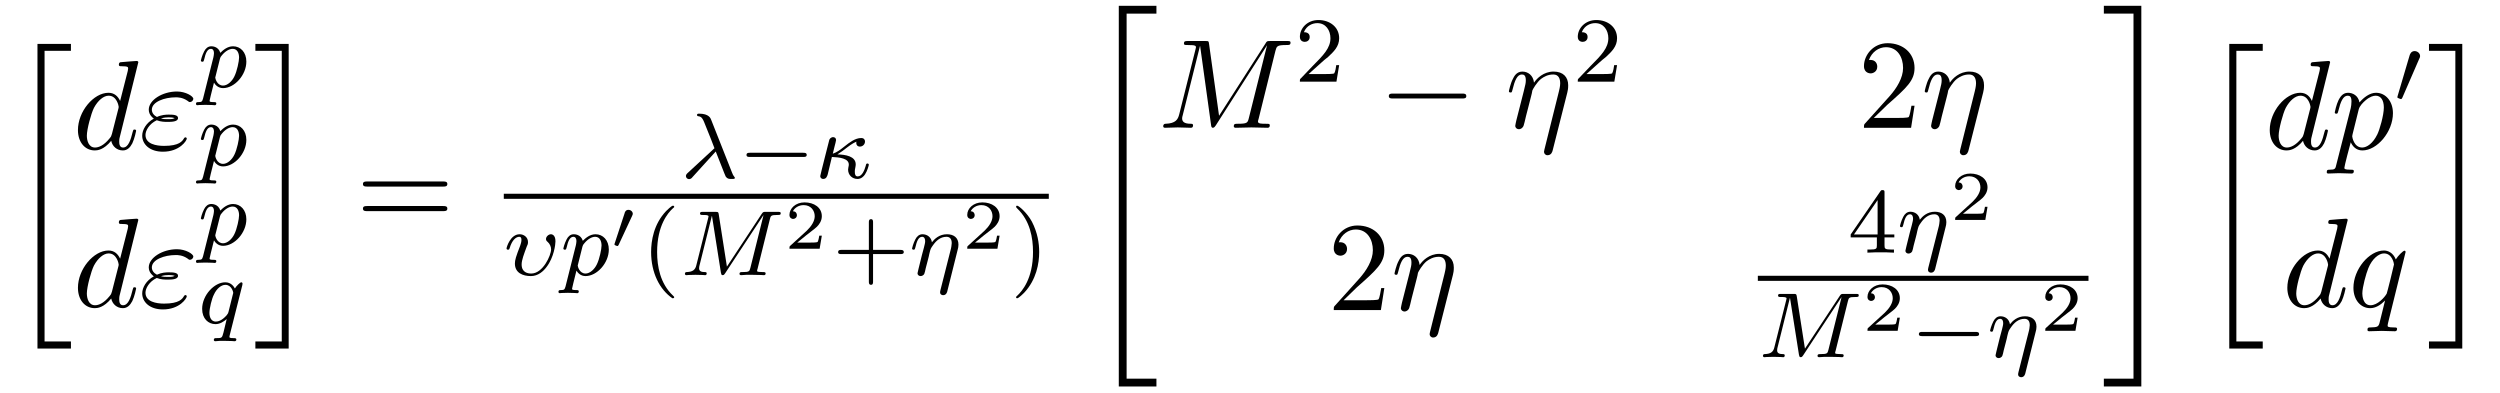
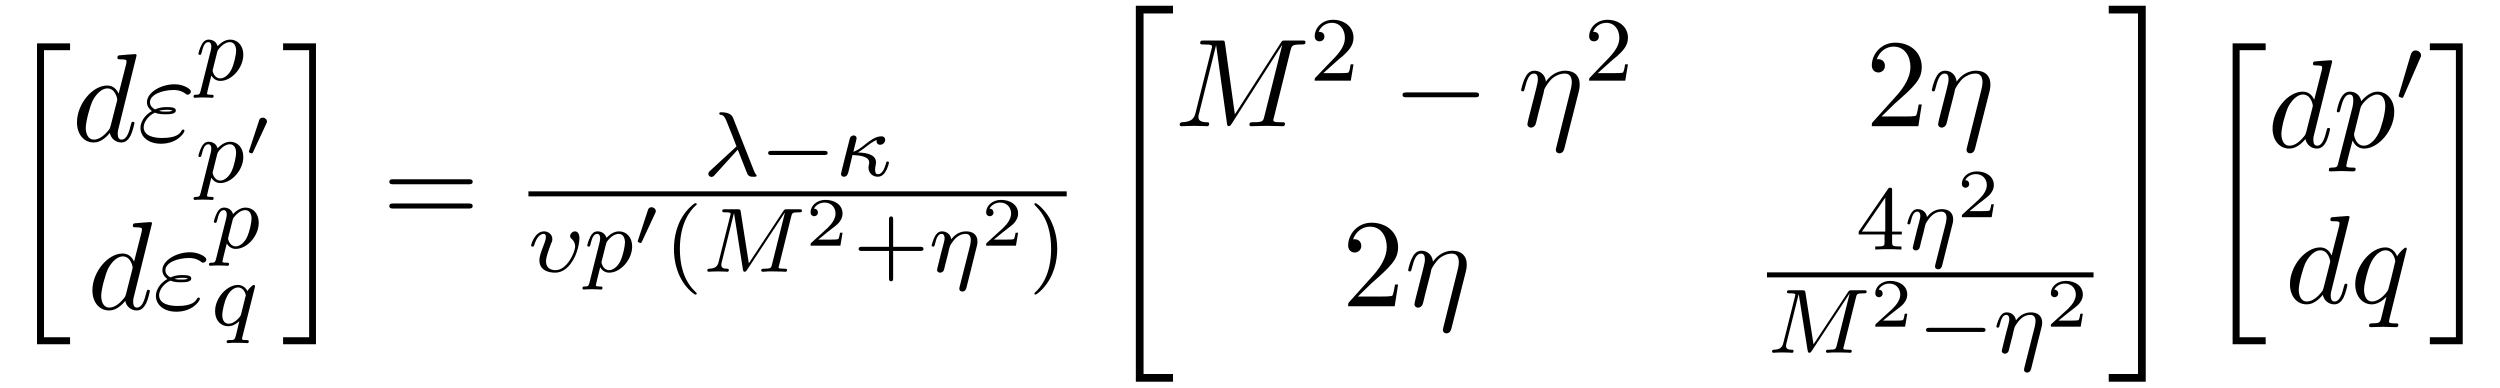
- <svg xmlns="http://www.w3.org/2000/svg" xmlns:xlink="http://www.w3.org/1999/xlink" viewBox="0 0 214.775 33.728" version="1.2">
+ <svg xmlns="http://www.w3.org/2000/svg" xmlns:xlink="http://www.w3.org/1999/xlink" viewBox="0 0 217.46 33.728" version="1.2">
  <defs>
    <g>
      <symbol overflow="visible" id="glyph0-0">
        <path style="stroke:none;" d="" />
      </symbol>
      <symbol overflow="visible" id="glyph0-1">
        <path style="stroke:none;" d="M 2.719 25.734 L 5.594 25.734 L 5.594 25.125 L 3.328 25.125 L 3.328 0.156 L 5.594 0.156 L 5.594 -0.438 L 2.719 -0.438 Z M 2.719 25.734 " />
      </symbol>
      <symbol overflow="visible" id="glyph0-2">
        <path style="stroke:none;" d="M 2.422 25.125 L 0.156 25.125 L 0.156 25.734 L 3.016 25.734 L 3.016 -0.438 L 0.156 -0.438 L 0.156 0.156 L 2.422 0.156 Z M 2.422 25.125 " />
      </symbol>
      <symbol overflow="visible" id="glyph0-3">
        <path style="stroke:none;" d="M 3 32.266 L 6.234 32.266 L 6.234 31.594 L 3.672 31.594 L 3.672 0.234 L 6.234 0.234 L 6.234 -0.438 L 3 -0.438 Z M 3 32.266 " />
      </symbol>
      <symbol overflow="visible" id="glyph0-4">
        <path style="stroke:none;" d="M 2.672 31.594 L 0.125 31.594 L 0.125 32.266 L 3.344 32.266 L 3.344 -0.438 L 0.125 -0.438 L 0.125 0.234 L 2.672 0.234 Z M 2.672 31.594 " />
      </symbol>
      <symbol overflow="visible" id="glyph1-0">
        <path style="stroke:none;" d="" />
      </symbol>
      <symbol overflow="visible" id="glyph1-1">
        <path style="stroke:none;" d="M 5.625 -7.453 C 5.625 -7.453 5.625 -7.562 5.484 -7.562 C 5.328 -7.562 4.281 -7.469 4.094 -7.453 C 4.016 -7.438 3.953 -7.391 3.953 -7.234 C 3.953 -7.109 4.047 -7.109 4.203 -7.109 C 4.734 -7.109 4.75 -7.031 4.75 -6.922 L 4.719 -6.703 L 4.062 -4.125 C 3.875 -4.531 3.562 -4.828 3.062 -4.828 C 1.781 -4.828 0.438 -3.219 0.438 -1.625 C 0.438 -0.594 1.031 0.125 1.891 0.125 C 2.109 0.125 2.656 0.078 3.297 -0.703 C 3.391 -0.234 3.781 0.125 4.297 0.125 C 4.672 0.125 4.922 -0.125 5.109 -0.484 C 5.297 -0.875 5.438 -1.531 5.438 -1.562 C 5.438 -1.672 5.328 -1.672 5.297 -1.672 C 5.188 -1.672 5.188 -1.625 5.141 -1.469 C 4.969 -0.766 4.766 -0.125 4.312 -0.125 C 4.031 -0.125 3.984 -0.406 3.984 -0.625 C 3.984 -0.891 4.016 -0.953 4.062 -1.141 Z M 3.359 -1.297 C 3.297 -1.094 3.297 -1.078 3.141 -0.891 C 2.656 -0.297 2.219 -0.125 1.906 -0.125 C 1.359 -0.125 1.203 -0.719 1.203 -1.141 C 1.203 -1.688 1.562 -3.031 1.812 -3.531 C 2.156 -4.172 2.641 -4.578 3.078 -4.578 C 3.781 -4.578 3.938 -3.688 3.938 -3.625 C 3.938 -3.562 3.922 -3.484 3.906 -3.438 Z M 3.359 -1.297 " />
      </symbol>
      <symbol overflow="visible" id="glyph1-2">
        <path style="stroke:none;" d="M 1.531 -2.469 C 1.891 -2.328 2.219 -2.328 2.469 -2.328 C 2.766 -2.328 3.359 -2.328 3.359 -2.656 C 3.359 -2.922 2.984 -2.953 2.562 -2.953 C 2.328 -2.953 1.953 -2.938 1.547 -2.75 C 1.297 -2.875 1.109 -3.094 1.109 -3.375 C 1.109 -4.047 2.188 -4.438 3.156 -4.438 C 3.344 -4.438 3.734 -4.438 4.172 -4.141 C 4.281 -4.047 4.312 -4.031 4.391 -4.031 C 4.531 -4.031 4.672 -4.172 4.672 -4.312 C 4.672 -4.531 4.016 -4.938 3.266 -4.938 C 2.016 -4.938 0.844 -4.203 0.844 -3.375 C 0.844 -2.906 1.234 -2.641 1.281 -2.609 C 0.625 -2.25 0.281 -1.641 0.281 -1.141 C 0.281 -0.422 0.906 0.234 2.062 0.234 C 3.5 0.234 4.109 -0.719 4.109 -0.891 C 4.109 -0.953 4.062 -1 3.984 -1 C 3.938 -1 3.906 -0.953 3.875 -0.922 C 3.734 -0.672 3.469 -0.266 2.156 -0.266 C 1.5 -0.266 0.562 -0.422 0.562 -1.203 C 0.562 -1.578 0.875 -2.156 1.531 -2.469 Z M 1.891 -2.625 C 2.156 -2.703 2.375 -2.719 2.562 -2.719 C 2.828 -2.719 2.875 -2.703 3.078 -2.656 C 2.906 -2.578 2.891 -2.562 2.469 -2.562 C 2.234 -2.562 2.109 -2.562 1.891 -2.625 Z M 1.891 -2.625 " />
      </symbol>
      <symbol overflow="visible" id="glyph1-3">
        <path style="stroke:none;" d="M 10.094 -6.609 C 10.203 -7 10.219 -7.109 11.031 -7.109 C 11.281 -7.109 11.391 -7.109 11.391 -7.328 C 11.391 -7.453 11.281 -7.453 11.094 -7.453 L 9.656 -7.453 C 9.375 -7.453 9.359 -7.453 9.234 -7.234 L 5.25 -1.031 L 4.391 -7.203 C 4.359 -7.453 4.344 -7.453 4.062 -7.453 L 2.562 -7.453 C 2.359 -7.453 2.234 -7.453 2.234 -7.234 C 2.234 -7.109 2.328 -7.109 2.547 -7.109 C 2.688 -7.109 2.891 -7.094 3.016 -7.094 C 3.203 -7.062 3.266 -7.031 3.266 -6.922 C 3.266 -6.875 3.25 -6.844 3.219 -6.703 L 1.828 -1.156 C 1.719 -0.719 1.531 -0.375 0.656 -0.344 C 0.594 -0.344 0.453 -0.328 0.453 -0.125 C 0.453 -0.031 0.531 0 0.609 0 C 0.953 0 1.344 -0.031 1.703 -0.031 C 2.078 -0.031 2.469 0 2.828 0 C 2.875 0 3.016 0 3.016 -0.219 C 3.016 -0.344 2.906 -0.344 2.828 -0.344 C 2.203 -0.344 2.078 -0.562 2.078 -0.812 C 2.078 -0.891 2.094 -0.953 2.125 -1.062 L 3.609 -7.016 L 3.625 -7.016 L 4.562 -0.25 C 4.578 -0.125 4.594 0 4.719 0 C 4.844 0 4.906 -0.125 4.969 -0.203 L 9.375 -7.094 L 7.812 -0.844 C 7.703 -0.422 7.688 -0.344 6.828 -0.344 C 6.641 -0.344 6.516 -0.344 6.516 -0.125 C 6.516 0 6.656 0 6.688 0 C 6.984 0 7.734 -0.031 8.031 -0.031 C 8.484 -0.031 8.953 0 9.406 0 C 9.469 0 9.609 0 9.609 -0.219 C 9.609 -0.344 9.516 -0.344 9.297 -0.344 C 8.906 -0.344 8.594 -0.344 8.594 -0.531 C 8.594 -0.578 8.594 -0.594 8.656 -0.797 Z M 10.094 -6.609 " />
      </symbol>
      <symbol overflow="visible" id="glyph1-4">
        <path style="stroke:none;" d="M 5.328 -3.016 C 5.375 -3.219 5.406 -3.359 5.406 -3.656 C 5.406 -4.359 4.969 -4.828 4.156 -4.828 C 3.297 -4.828 2.719 -4.25 2.469 -3.875 C 2.406 -4.5 1.953 -4.828 1.469 -4.828 C 0.953 -4.828 0.75 -4.391 0.656 -4.203 C 0.453 -3.828 0.312 -3.172 0.312 -3.141 C 0.312 -3.031 0.422 -3.031 0.453 -3.031 C 0.562 -3.031 0.562 -3.047 0.625 -3.281 C 0.812 -4.062 1.031 -4.578 1.422 -4.578 C 1.609 -4.578 1.766 -4.5 1.766 -4.078 C 1.766 -3.844 1.734 -3.734 1.594 -3.156 L 0.953 -0.641 C 0.922 -0.484 0.859 -0.234 0.859 -0.172 C 0.859 0.016 1.016 0.125 1.172 0.125 C 1.312 0.125 1.5 0.031 1.578 -0.188 C 1.594 -0.203 1.719 -0.719 1.781 -1 L 2.031 -1.969 C 2.094 -2.219 2.156 -2.453 2.219 -2.703 C 2.234 -2.766 2.328 -3.125 2.328 -3.203 C 2.359 -3.297 2.703 -3.906 3.078 -4.203 C 3.312 -4.375 3.656 -4.578 4.125 -4.578 C 4.594 -4.578 4.719 -4.203 4.719 -3.812 C 4.719 -3.766 4.719 -3.562 4.609 -3.125 L 3.359 1.891 C 3.328 2.016 3.328 2.047 3.328 2.062 C 3.328 2.219 3.453 2.359 3.625 2.359 C 3.969 2.359 4.047 2.047 4.078 1.922 Z M 5.328 -3.016 " />
      </symbol>
      <symbol overflow="visible" id="glyph1-5">
        <path style="stroke:none;" d="M 0.484 1.328 C 0.406 1.703 0.375 1.781 -0.094 1.781 C -0.234 1.781 -0.344 1.781 -0.344 1.984 C -0.344 2.078 -0.297 2.109 -0.203 2.109 C 0.094 2.109 0.406 2.078 0.703 2.078 C 1.062 2.078 1.438 2.109 1.781 2.109 C 1.844 2.109 1.984 2.109 1.984 1.891 C 1.984 1.781 1.875 1.781 1.719 1.781 C 1.172 1.781 1.172 1.703 1.172 1.609 C 1.172 1.469 1.641 -0.312 1.719 -0.578 C 1.859 -0.266 2.156 0.125 2.719 0.125 C 3.984 0.125 5.344 -1.469 5.344 -3.078 C 5.344 -4.094 4.719 -4.828 3.891 -4.828 C 3.344 -4.828 2.828 -4.422 2.469 -4 C 2.359 -4.594 1.891 -4.828 1.484 -4.828 C 0.984 -4.828 0.781 -4.391 0.672 -4.203 C 0.484 -3.828 0.344 -3.172 0.344 -3.141 C 0.344 -3.031 0.453 -3.031 0.469 -3.031 C 0.578 -3.031 0.594 -3.047 0.656 -3.281 C 0.844 -4.062 1.062 -4.578 1.453 -4.578 C 1.641 -4.578 1.781 -4.5 1.781 -4.078 C 1.781 -3.828 1.75 -3.703 1.719 -3.516 Z M 2.406 -3.406 C 2.484 -3.703 2.781 -4 2.984 -4.172 C 3.359 -4.5 3.672 -4.578 3.859 -4.578 C 4.297 -4.578 4.562 -4.203 4.562 -3.562 C 4.562 -2.906 4.203 -1.656 4 -1.25 C 3.625 -0.484 3.109 -0.125 2.703 -0.125 C 1.984 -0.125 1.844 -1.031 1.844 -1.094 C 1.844 -1.109 1.844 -1.141 1.875 -1.266 Z M 2.406 -3.406 " />
      </symbol>
      <symbol overflow="visible" id="glyph1-6">
        <path style="stroke:none;" d="M 4.922 -4.703 C 4.922 -4.75 4.891 -4.812 4.828 -4.812 C 4.703 -4.812 4.266 -4.375 4.078 -4.062 C 3.844 -4.641 3.406 -4.828 3.062 -4.828 C 1.781 -4.828 0.438 -3.203 0.438 -1.625 C 0.438 -0.562 1.078 0.125 1.875 0.125 C 2.344 0.125 2.766 -0.141 3.156 -0.531 C 3.062 -0.156 2.703 1.312 2.672 1.422 C 2.578 1.719 2.5 1.766 1.891 1.781 C 1.75 1.781 1.641 1.781 1.641 2 C 1.641 2 1.641 2.109 1.781 2.109 C 2.125 2.109 2.516 2.078 2.875 2.078 C 3.234 2.078 3.625 2.109 3.984 2.109 C 4.047 2.109 4.188 2.109 4.188 1.891 C 4.188 1.781 4.078 1.781 3.906 1.781 C 3.375 1.781 3.375 1.703 3.375 1.609 C 3.375 1.531 3.406 1.469 3.422 1.359 Z M 1.906 -0.125 C 1.25 -0.125 1.203 -0.953 1.203 -1.141 C 1.203 -1.672 1.531 -2.859 1.719 -3.312 C 2.047 -4.125 2.625 -4.578 3.062 -4.578 C 3.781 -4.578 3.922 -3.703 3.922 -3.625 C 3.922 -3.562 3.328 -1.172 3.297 -1.125 C 3.125 -0.812 2.516 -0.125 1.906 -0.125 Z M 1.906 -0.125 " />
      </symbol>
      <symbol overflow="visible" id="glyph2-0">
        <path style="stroke:none;" d="" />
      </symbol>
      <symbol overflow="visible" id="glyph2-1">
        <path style="stroke:none;" d="M 0.422 0.969 C 0.344 1.219 0.328 1.281 0.016 1.281 C -0.094 1.281 -0.188 1.281 -0.188 1.438 C -0.188 1.5 -0.125 1.547 -0.078 1.547 C 0 1.547 0.031 1.516 0.625 1.516 C 1.188 1.516 1.359 1.547 1.422 1.547 C 1.453 1.547 1.562 1.547 1.562 1.391 C 1.562 1.281 1.453 1.281 1.359 1.281 C 0.984 1.281 0.984 1.234 0.984 1.156 C 0.984 1.109 1.125 0.547 1.359 -0.391 C 1.469 -0.203 1.719 0.078 2.141 0.078 C 3.125 0.078 4.141 -1.047 4.141 -2.203 C 4.141 -3 3.641 -3.516 3 -3.516 C 2.516 -3.516 2.141 -3.188 1.906 -2.953 C 1.734 -3.516 1.203 -3.516 1.125 -3.516 C 0.844 -3.516 0.641 -3.328 0.516 -3.078 C 0.328 -2.719 0.234 -2.312 0.234 -2.297 C 0.234 -2.219 0.297 -2.188 0.359 -2.188 C 0.469 -2.188 0.469 -2.219 0.531 -2.438 C 0.625 -2.844 0.766 -3.297 1.094 -3.297 C 1.297 -3.297 1.359 -3.109 1.359 -2.922 C 1.359 -2.844 1.328 -2.641 1.312 -2.578 Z M 1.875 -2.453 C 1.922 -2.594 1.922 -2.609 2.047 -2.75 C 2.344 -3.109 2.688 -3.297 2.969 -3.297 C 3.375 -3.297 3.516 -2.906 3.516 -2.547 C 3.516 -2.25 3.344 -1.391 3.109 -0.922 C 2.906 -0.5 2.516 -0.141 2.141 -0.141 C 1.609 -0.141 1.469 -0.766 1.469 -0.828 C 1.469 -0.844 1.484 -0.922 1.5 -0.953 Z M 1.875 -2.453 " />
      </symbol>
      <symbol overflow="visible" id="glyph2-2">
        <path style="stroke:none;" d="M 3.797 -3.281 C 3.797 -3.312 3.812 -3.359 3.812 -3.406 C 3.812 -3.453 3.781 -3.516 3.703 -3.516 C 3.609 -3.516 3.281 -3.203 3.156 -2.984 C 3.062 -3.156 2.828 -3.516 2.328 -3.516 C 1.391 -3.516 0.344 -2.406 0.344 -1.234 C 0.344 -0.391 0.875 0.078 1.484 0.078 C 1.891 0.078 2.219 -0.156 2.453 -0.359 C 2.453 -0.328 2.203 0.672 2.172 0.812 C 2.047 1.266 2.047 1.281 1.547 1.281 C 1.453 1.281 1.344 1.281 1.344 1.438 C 1.344 1.484 1.391 1.547 1.469 1.547 C 1.562 1.547 1.75 1.531 1.859 1.516 L 2.281 1.516 C 2.922 1.516 3.062 1.547 3.125 1.547 C 3.156 1.547 3.281 1.547 3.281 1.391 C 3.281 1.281 3.156 1.281 3.062 1.281 C 2.688 1.281 2.688 1.234 2.688 1.156 C 2.688 1.156 2.688 1.109 2.719 1 Z M 2.609 -0.984 C 2.578 -0.875 2.578 -0.844 2.453 -0.688 C 2.031 -0.203 1.688 -0.141 1.516 -0.141 C 1.141 -0.141 0.969 -0.484 0.969 -0.891 C 0.969 -1.266 1.172 -2.125 1.359 -2.469 C 1.578 -2.953 1.969 -3.297 2.344 -3.297 C 2.875 -3.297 3.016 -2.672 3.016 -2.609 C 3.016 -2.578 3 -2.531 2.984 -2.484 Z M 2.609 -0.984 " />
      </symbol>
      <symbol overflow="visible" id="glyph2-3">
        <path style="stroke:none;" d="M 3 -2.281 C 3.297 -1.562 3.781 -0.266 3.859 -0.125 C 4 0.078 4.156 0.078 4.344 0.078 C 4.578 0.078 4.641 0.078 4.641 -0.016 C 4.641 -0.062 4.625 -0.078 4.594 -0.109 C 4.5 -0.219 4.469 -0.297 4.406 -0.453 L 2.609 -5 C 2.562 -5.141 2.406 -5.531 1.578 -5.531 C 1.5 -5.531 1.391 -5.531 1.391 -5.422 C 1.391 -5.328 1.469 -5.312 1.5 -5.312 C 1.672 -5.281 1.812 -5.266 2 -4.812 L 2.578 -3.375 L 2.891 -2.562 L 0.609 -0.453 C 0.516 -0.375 0.438 -0.281 0.438 -0.172 C 0.438 -0.016 0.578 0.094 0.703 0.094 C 0.828 0.094 0.938 0.016 1 -0.078 Z M 3 -2.281 " />
      </symbol>
      <symbol overflow="visible" id="glyph2-4">
        <path style="stroke:none;" d="M 1.922 -2.031 C 2.188 -2.188 2.547 -2.453 2.734 -2.609 C 3.219 -2.984 3.422 -3.062 3.562 -3.125 C 3.547 -3.094 3.547 -3.031 3.547 -3 C 3.547 -2.844 3.656 -2.703 3.859 -2.703 C 4.094 -2.703 4.297 -2.891 4.297 -3.141 C 4.297 -3.297 4.203 -3.438 3.969 -3.438 C 3.453 -3.438 2.953 -3.047 2.578 -2.75 C 2.109 -2.375 1.859 -2.203 1.531 -2.094 C 1.625 -2.469 1.641 -2.531 1.672 -2.672 C 1.734 -2.875 1.812 -3.234 1.812 -3.266 C 1.812 -3.438 1.688 -3.516 1.547 -3.516 C 1.484 -3.516 1.312 -3.469 1.234 -3.297 C 1.219 -3.234 0.453 -0.25 0.453 -0.172 C 0.453 0.016 0.609 0.078 0.703 0.078 C 0.984 0.078 1.047 -0.172 1.094 -0.312 L 1.453 -1.812 C 2.125 -1.781 2.906 -1.688 2.906 -1.156 C 2.906 -1.078 2.891 -1 2.875 -0.953 C 2.859 -0.891 2.844 -0.75 2.844 -0.734 C 2.844 -0.25 3.203 0.078 3.656 0.078 C 3.969 0.078 4.188 -0.141 4.297 -0.312 C 4.5 -0.609 4.625 -1.094 4.625 -1.141 C 4.625 -1.219 4.562 -1.25 4.5 -1.25 C 4.406 -1.25 4.391 -1.188 4.359 -1.047 C 4.25 -0.672 4.047 -0.141 3.672 -0.141 C 3.469 -0.141 3.422 -0.312 3.422 -0.531 C 3.422 -0.641 3.422 -0.734 3.469 -0.922 C 3.484 -1.016 3.5 -1.078 3.5 -1.172 C 3.5 -1.875 2.625 -2.016 1.922 -2.031 Z M 1.922 -2.031 " />
      </symbol>
      <symbol overflow="visible" id="glyph2-5">
        <path style="stroke:none;" d="M 4.438 -2.906 C 4.438 -3.516 4.078 -3.516 4.047 -3.516 C 3.844 -3.516 3.625 -3.312 3.625 -3.109 C 3.625 -2.984 3.688 -2.922 3.766 -2.859 C 3.938 -2.703 4.062 -2.469 4.062 -2.219 C 4.062 -1.703 3.359 -0.141 2.359 -0.141 C 2.078 -0.141 1.531 -0.219 1.531 -0.922 C 1.531 -1.297 1.734 -1.812 1.969 -2.453 C 2.047 -2.609 2.078 -2.688 2.078 -2.844 C 2.078 -3.266 1.719 -3.516 1.359 -3.516 C 0.562 -3.516 0.234 -2.391 0.234 -2.297 C 0.234 -2.219 0.297 -2.188 0.359 -2.188 C 0.469 -2.188 0.469 -2.234 0.5 -2.312 C 0.703 -3.016 1.047 -3.297 1.328 -3.297 C 1.453 -3.297 1.516 -3.219 1.516 -3.031 C 1.516 -2.859 1.453 -2.672 1.406 -2.531 C 1.047 -1.609 0.953 -1.297 0.953 -1 C 0.953 -0.188 1.641 0.078 2.328 0.078 C 2.953 0.078 3.406 -0.344 3.672 -0.703 C 4.312 -1.531 4.438 -2.656 4.438 -2.906 Z M 4.438 -2.906 " />
      </symbol>
      <symbol overflow="visible" id="glyph2-6">
        <path style="stroke:none;" d="M 7.734 -4.797 C 7.812 -5.109 7.828 -5.172 8.391 -5.172 C 8.578 -5.172 8.672 -5.172 8.672 -5.328 C 8.672 -5.438 8.562 -5.438 8.422 -5.438 L 7.391 -5.438 C 7.188 -5.438 7.156 -5.438 7.047 -5.281 L 4.047 -0.734 L 3.344 -5.234 C 3.312 -5.422 3.297 -5.438 3.062 -5.438 L 1.984 -5.438 C 1.844 -5.438 1.734 -5.438 1.734 -5.297 C 1.734 -5.172 1.844 -5.172 1.969 -5.172 C 2.234 -5.172 2.469 -5.172 2.469 -5.047 C 2.469 -5.016 2.453 -5.016 2.438 -4.906 L 1.422 -0.859 C 1.328 -0.453 1.109 -0.281 0.578 -0.266 C 0.531 -0.266 0.438 -0.25 0.438 -0.109 C 0.438 -0.062 0.484 0 0.562 0 C 0.594 0 0.766 -0.031 1.344 -0.031 C 1.969 -0.031 2.094 0 2.172 0 C 2.203 0 2.312 0 2.312 -0.156 C 2.312 -0.25 2.234 -0.266 2.172 -0.266 C 1.891 -0.266 1.656 -0.312 1.656 -0.594 C 1.656 -0.641 1.672 -0.75 1.672 -0.75 L 2.75 -5.078 L 2.766 -5.078 L 3.531 -0.219 C 3.562 -0.094 3.562 0 3.688 0 C 3.797 0 3.844 -0.094 3.891 -0.156 L 7.172 -5.141 L 7.188 -5.141 L 6.062 -0.625 C 5.984 -0.328 5.969 -0.266 5.375 -0.266 C 5.234 -0.266 5.125 -0.266 5.125 -0.109 C 5.125 -0.078 5.156 0 5.266 0 C 5.359 0 5.609 -0.016 5.719 -0.031 L 6.219 -0.031 C 6.969 -0.031 7.156 0 7.219 0 C 7.266 0 7.375 0 7.375 -0.156 C 7.375 -0.266 7.266 -0.266 7.125 -0.266 C 7.109 -0.266 6.969 -0.266 6.828 -0.281 C 6.656 -0.297 6.641 -0.312 6.641 -0.391 C 6.641 -0.438 6.656 -0.484 6.672 -0.516 Z M 7.734 -4.797 " />
      </symbol>
      <symbol overflow="visible" id="glyph2-7">
        <path style="stroke:none;" d="M 4.156 -2.203 C 4.188 -2.312 4.219 -2.453 4.219 -2.625 C 4.219 -3.234 3.797 -3.516 3.234 -3.516 C 2.578 -3.516 2.172 -3.125 1.938 -2.828 C 1.875 -3.266 1.531 -3.516 1.125 -3.516 C 0.844 -3.516 0.641 -3.328 0.516 -3.078 C 0.328 -2.719 0.234 -2.312 0.234 -2.297 C 0.234 -2.219 0.297 -2.188 0.359 -2.188 C 0.469 -2.188 0.469 -2.219 0.531 -2.438 C 0.625 -2.844 0.766 -3.297 1.094 -3.297 C 1.297 -3.297 1.359 -3.109 1.359 -2.922 C 1.359 -2.766 1.312 -2.625 1.25 -2.359 C 1.234 -2.297 1.109 -1.828 1.078 -1.719 L 0.781 -0.516 C 0.75 -0.391 0.703 -0.203 0.703 -0.172 C 0.703 0.016 0.859 0.078 0.969 0.078 C 1.109 0.078 1.234 -0.016 1.281 -0.109 C 1.312 -0.156 1.375 -0.438 1.406 -0.594 L 1.594 -1.312 C 1.625 -1.422 1.703 -1.734 1.719 -1.844 C 1.828 -2.281 1.828 -2.281 2.016 -2.547 C 2.281 -2.938 2.656 -3.297 3.188 -3.297 C 3.469 -3.297 3.641 -3.125 3.641 -2.75 C 3.641 -2.594 3.578 -2.297 3.578 -2.297 L 2.672 1.281 C 2.641 1.406 2.641 1.453 2.641 1.469 C 2.641 1.672 2.812 1.719 2.906 1.719 C 3.172 1.719 3.25 1.453 3.266 1.359 Z M 4.156 -2.203 " />
      </symbol>
      <symbol overflow="visible" id="glyph3-0">
        <path style="stroke:none;" d="" />
      </symbol>
      <symbol overflow="visible" id="glyph3-1">
+         <path style="stroke:none;" d="M 1.875 -2.812 C 1.922 -2.906 1.938 -2.969 1.938 -3 C 1.938 -3.188 1.766 -3.344 1.562 -3.344 C 1.328 -3.344 1.25 -3.141 1.234 -3.047 L 0.391 -0.484 C 0.391 -0.453 0.359 -0.406 0.359 -0.391 C 0.359 -0.281 0.609 -0.234 0.609 -0.234 C 0.672 -0.234 0.688 -0.281 0.719 -0.328 Z M 1.875 -2.812 " />
+       </symbol>
+       <symbol overflow="visible" id="glyph4-0">
+         <path style="stroke:none;" d="" />
+       </symbol>
+       <symbol overflow="visible" id="glyph4-1">
        <path style="stroke:none;" d="M 7.5 -3.562 C 7.656 -3.562 7.859 -3.562 7.859 -3.781 C 7.859 -4 7.656 -4 7.5 -4 L 0.969 -4 C 0.812 -4 0.609 -4 0.609 -3.781 C 0.609 -3.562 0.812 -3.562 0.984 -3.562 Z M 7.5 -1.453 C 7.656 -1.453 7.859 -1.453 7.859 -1.672 C 7.859 -1.891 7.656 -1.891 7.5 -1.891 L 0.984 -1.891 C 0.812 -1.891 0.609 -1.891 0.609 -1.672 C 0.609 -1.453 0.812 -1.453 0.969 -1.453 Z M 7.5 -1.453 " />
      </symbol>
-       <symbol overflow="visible" id="glyph3-2">
+       <symbol overflow="visible" id="glyph4-2">
        <path style="stroke:none;" d="M 1.391 -0.844 L 2.547 -1.969 C 4.25 -3.469 4.891 -4.062 4.891 -5.141 C 4.891 -6.391 3.922 -7.266 2.578 -7.266 C 1.359 -7.266 0.547 -6.266 0.547 -5.297 C 0.547 -4.672 1.094 -4.672 1.125 -4.672 C 1.312 -4.672 1.688 -4.812 1.688 -5.25 C 1.688 -5.547 1.5 -5.828 1.109 -5.828 C 1.031 -5.828 1 -5.828 0.969 -5.812 C 1.219 -6.516 1.812 -6.922 2.438 -6.922 C 3.438 -6.922 3.906 -6.047 3.906 -5.141 C 3.906 -4.281 3.359 -3.406 2.766 -2.734 L 0.672 -0.406 C 0.547 -0.281 0.547 -0.266 0.547 0 L 4.594 0 L 4.891 -1.891 L 4.625 -1.891 C 4.562 -1.578 4.5 -1.094 4.391 -0.922 C 4.312 -0.844 3.594 -0.844 3.344 -0.844 Z M 1.391 -0.844 " />
      </symbol>
-       <symbol overflow="visible" id="glyph4-0">
-         <path style="stroke:none;" d="" />
-       </symbol>
-       <symbol overflow="visible" id="glyph4-1">
+       <symbol overflow="visible" id="glyph5-0">
+         <path style="stroke:none;" d="" />
+       </symbol>
+       <symbol overflow="visible" id="glyph5-1">
        <path style="stroke:none;" d="M 5.562 -1.812 C 5.703 -1.812 5.875 -1.812 5.875 -1.984 C 5.875 -2.172 5.703 -2.172 5.562 -2.172 L 1 -2.172 C 0.875 -2.172 0.703 -2.172 0.703 -1.984 C 0.703 -1.812 0.875 -1.812 1 -1.812 Z M 5.562 -1.812 " />
      </symbol>
-       <symbol overflow="visible" id="glyph4-2">
+       <symbol overflow="visible" id="glyph5-2">
        <path style="stroke:none;" d="M 2.109 -3.781 C 2.156 -3.875 2.188 -3.938 2.188 -4.016 C 2.188 -4.281 1.938 -4.453 1.719 -4.453 C 1.406 -4.453 1.312 -4.172 1.281 -4.062 L 0.266 -0.625 C 0.234 -0.531 0.234 -0.516 0.234 -0.5 C 0.234 -0.438 0.281 -0.422 0.359 -0.391 C 0.516 -0.328 0.531 -0.328 0.547 -0.328 C 0.562 -0.328 0.609 -0.328 0.672 -0.469 Z M 2.109 -3.781 " />
-       </symbol>
-       <symbol overflow="visible" id="glyph5-0">
-         <path style="stroke:none;" d="" />
-       </symbol>
-       <symbol overflow="visible" id="glyph5-1">
-         <path style="stroke:none;" d="M 1.875 -2.812 C 1.922 -2.906 1.938 -2.969 1.938 -3 C 1.938 -3.188 1.766 -3.344 1.562 -3.344 C 1.328 -3.344 1.25 -3.141 1.234 -3.047 L 0.391 -0.484 C 0.391 -0.453 0.359 -0.406 0.359 -0.391 C 0.359 -0.281 0.609 -0.234 0.609 -0.234 C 0.672 -0.234 0.688 -0.281 0.719 -0.328 Z M 1.875 -2.812 " />
      </symbol>
      <symbol overflow="visible" id="glyph6-0">
        <path style="stroke:none;" d="" />
      </symbol>
      <symbol overflow="visible" id="glyph6-1">
        <path style="stroke:none;" d="M 2.656 1.984 C 2.719 1.984 2.812 1.984 2.812 1.891 C 2.812 1.859 2.812 1.859 2.703 1.75 C 1.609 0.719 1.344 -0.75 1.344 -1.984 C 1.344 -4.281 2.281 -5.359 2.688 -5.734 C 2.812 -5.828 2.812 -5.844 2.812 -5.875 C 2.812 -5.922 2.781 -5.969 2.703 -5.969 C 2.578 -5.969 2.172 -5.562 2.109 -5.5 C 1.047 -4.375 0.828 -2.953 0.828 -1.984 C 0.828 -0.203 1.562 1.234 2.656 1.984 Z M 2.656 1.984 " />
      </symbol>
      <symbol overflow="visible" id="glyph6-2">
        <path style="stroke:none;" d="M 3.469 -1.812 L 5.812 -1.812 C 5.922 -1.812 6.109 -1.812 6.109 -1.984 C 6.109 -2.172 5.922 -2.172 5.812 -2.172 L 3.469 -2.172 L 3.469 -4.531 C 3.469 -4.641 3.469 -4.812 3.297 -4.812 C 3.109 -4.812 3.109 -4.641 3.109 -4.531 L 3.109 -2.172 L 0.75 -2.172 C 0.641 -2.172 0.469 -2.172 0.469 -1.984 C 0.469 -1.812 0.641 -1.812 0.75 -1.812 L 3.109 -1.812 L 3.109 0.547 C 3.109 0.656 3.109 0.828 3.297 0.828 C 3.469 0.828 3.469 0.656 3.469 0.547 Z M 3.469 -1.812 " />
      </symbol>
      <symbol overflow="visible" id="glyph6-3">
        <path style="stroke:none;" d="M 2.469 -1.984 C 2.469 -2.75 2.328 -3.656 1.844 -4.594 C 1.453 -5.328 0.719 -5.969 0.578 -5.969 C 0.5 -5.969 0.484 -5.922 0.484 -5.875 C 0.484 -5.844 0.484 -5.828 0.578 -5.734 C 1.688 -4.672 1.938 -3.219 1.938 -1.984 C 1.938 0.297 1 1.375 0.594 1.75 C 0.484 1.844 0.484 1.859 0.484 1.891 C 0.484 1.938 0.5 1.984 0.578 1.984 C 0.703 1.984 1.109 1.578 1.172 1.516 C 2.234 0.391 2.469 -1.031 2.469 -1.984 Z M 2.469 -1.984 " />
      </symbol>
      <symbol overflow="visible" id="glyph6-4">
        <path style="stroke:none;" d="M 2.25 -1.625 C 2.375 -1.75 2.703 -2.016 2.844 -2.125 C 3.328 -2.578 3.797 -3.016 3.797 -3.734 C 3.797 -4.688 3 -5.297 2.016 -5.297 C 1.047 -5.297 0.422 -4.578 0.422 -3.859 C 0.422 -3.469 0.734 -3.422 0.844 -3.422 C 1.016 -3.422 1.266 -3.531 1.266 -3.844 C 1.266 -4.25 0.859 -4.25 0.766 -4.25 C 1 -4.844 1.531 -5.031 1.922 -5.031 C 2.656 -5.031 3.047 -4.406 3.047 -3.734 C 3.047 -2.906 2.469 -2.297 1.516 -1.344 L 0.516 -0.297 C 0.422 -0.219 0.422 -0.203 0.422 0 L 3.562 0 L 3.797 -1.422 L 3.547 -1.422 C 3.531 -1.266 3.469 -0.875 3.375 -0.719 C 3.328 -0.656 2.719 -0.656 2.594 -0.656 L 1.172 -0.656 Z M 2.25 -1.625 " />
      </symbol>
      <symbol overflow="visible" id="glyph6-5">
        <path style="stroke:none;" d="M 3.141 -5.156 C 3.141 -5.312 3.141 -5.375 2.969 -5.375 C 2.875 -5.375 2.859 -5.375 2.781 -5.266 L 0.234 -1.562 L 0.234 -1.312 L 2.484 -1.312 L 2.484 -0.641 C 2.484 -0.344 2.469 -0.266 1.844 -0.266 L 1.672 -0.266 L 1.672 0 C 2.344 -0.031 2.359 -0.031 2.812 -0.031 C 3.266 -0.031 3.281 -0.031 3.953 0 L 3.953 -0.266 L 3.781 -0.266 C 3.156 -0.266 3.141 -0.344 3.141 -0.641 L 3.141 -1.312 L 3.984 -1.312 L 3.984 -1.562 L 3.141 -1.562 Z M 2.547 -4.516 L 2.547 -1.562 L 0.516 -1.562 Z M 2.547 -4.516 " />
      </symbol>
      <symbol overflow="visible" id="glyph7-0">
        <path style="stroke:none;" d="" />
      </symbol>
      <symbol overflow="visible" id="glyph7-1">
        <path style="stroke:none;" d="M 3.219 -1.125 L 3 -1.125 C 2.984 -1.031 2.922 -0.641 2.844 -0.578 C 2.797 -0.531 2.312 -0.531 2.219 -0.531 L 1.109 -0.531 L 1.875 -1.156 C 2.078 -1.328 2.609 -1.703 2.797 -1.891 C 2.969 -2.062 3.219 -2.375 3.219 -2.797 C 3.219 -3.547 2.547 -3.984 1.734 -3.984 C 0.969 -3.984 0.438 -3.469 0.438 -2.906 C 0.438 -2.609 0.688 -2.562 0.75 -2.562 C 0.906 -2.562 1.078 -2.672 1.078 -2.891 C 1.078 -3.016 1 -3.219 0.734 -3.219 C 0.875 -3.516 1.234 -3.75 1.656 -3.75 C 2.281 -3.75 2.609 -3.281 2.609 -2.797 C 2.609 -2.375 2.328 -1.938 1.922 -1.547 L 0.5 -0.25 C 0.438 -0.188 0.438 -0.188 0.438 0 L 3.031 0 Z M 3.219 -1.125 " />
      </symbol>
      <symbol overflow="visible" id="glyph8-0">
        <path style="stroke:none;" d="" />
      </symbol>
      <symbol overflow="visible" id="glyph8-1">
        <path style="stroke:none;" d="M 7.188 -2.516 C 7.375 -2.516 7.562 -2.516 7.562 -2.719 C 7.562 -2.938 7.375 -2.938 7.188 -2.938 L 1.281 -2.938 C 1.094 -2.938 0.906 -2.938 0.906 -2.719 C 0.906 -2.516 1.094 -2.516 1.281 -2.516 Z M 7.188 -2.516 " />
      </symbol>
    </g>
    <clipPath id="clip1">
-       <path d="M 96 0 L 100 0 L 100 33.727 L 96 33.727 Z M 96 0 " />
+       <path d="M 98 0 L 103 0 L 103 33.727 L 98 33.727 Z M 98 0 " />
    </clipPath>
    <clipPath id="clip2">
-       <path d="M 180 0 L 184 0 L 184 33.727 L 180 33.727 Z M 180 0 " />
+       <path d="M 183 0 L 187 0 L 187 33.727 L 183 33.727 Z M 183 0 " />
    </clipPath>
  </defs>
  <g id="surface1">
    <g style="fill:rgb(0%,0%,0%);fill-opacity:1;">
      <use xlink:href="#glyph0-1" x="0.5" y="4.21" />
    </g>
    <g style="fill:rgb(0%,0%,0%);fill-opacity:1;">
-       <use xlink:href="#glyph1-1" x="6.258" y="12.799" />
-       <use xlink:href="#glyph1-2" x="11.936" y="12.799" />
-     </g>
-     <g style="fill:rgb(0%,0%,0%);fill-opacity:1;">
-       <use xlink:href="#glyph2-1" x="17.023" y="7.492" />
-     </g>
-     <g style="fill:rgb(0%,0%,0%);fill-opacity:1;">
-       <use xlink:href="#glyph2-1" x="17.023" y="14.219" />
-     </g>
-     <g style="fill:rgb(0%,0%,0%);fill-opacity:1;">
-       <use xlink:href="#glyph1-1" x="6.258" y="26.349" />
-       <use xlink:href="#glyph1-2" x="11.936" y="26.349" />
-     </g>
-     <g style="fill:rgb(0%,0%,0%);fill-opacity:1;">
-       <use xlink:href="#glyph2-1" x="17.023" y="21.041" />
-     </g>
-     <g style="fill:rgb(0%,0%,0%);fill-opacity:1;">
-       <use xlink:href="#glyph2-2" x="17.023" y="27.768" />
-     </g>
-     <g style="fill:rgb(0%,0%,0%);fill-opacity:1;">
-       <use xlink:href="#glyph0-2" x="21.784" y="4.21" />
-     </g>
-     <g style="fill:rgb(0%,0%,0%);fill-opacity:1;">
-       <use xlink:href="#glyph3-1" x="30.572" y="19.591" />
-     </g>
-     <g style="fill:rgb(0%,0%,0%);fill-opacity:1;">
-       <use xlink:href="#glyph2-3" x="58.489" y="15.296" />
-     </g>
-     <g style="fill:rgb(0%,0%,0%);fill-opacity:1;">
-       <use xlink:href="#glyph4-1" x="63.429" y="15.296" />
-     </g>
-     <g style="fill:rgb(0%,0%,0%);fill-opacity:1;">
-       <use xlink:href="#glyph2-4" x="70.015" y="15.296" />
-     </g>
-     <path style="fill:none;stroke-width:0.436;stroke-linecap:butt;stroke-linejoin:miter;stroke:rgb(0%,0%,0%);stroke-opacity:1;stroke-miterlimit:10;" d="M -0.001 0.001 L 46.82 0.001 " transform="matrix(1,0,0,-1,43.282,16.864)" />
-     <g style="fill:rgb(0%,0%,0%);fill-opacity:1;">
-       <use xlink:href="#glyph2-5" x="43.282" y="23.64" />
-     </g>
-     <g style="fill:rgb(0%,0%,0%);fill-opacity:1;">
-       <use xlink:href="#glyph2-1" x="48.163" y="23.64" />
-     </g>
-     <g style="fill:rgb(0%,0%,0%);fill-opacity:1;">
-       <use xlink:href="#glyph5-1" x="52.425" y="21.371" />
-     </g>
-     <g style="fill:rgb(0%,0%,0%);fill-opacity:1;">
-       <use xlink:href="#glyph6-1" x="55.109" y="23.64" />
-     </g>
-     <g style="fill:rgb(0%,0%,0%);fill-opacity:1;">
-       <use xlink:href="#glyph2-6" x="58.402" y="23.64" />
-     </g>
-     <g style="fill:rgb(0%,0%,0%);fill-opacity:1;">
-       <use xlink:href="#glyph7-1" x="67.384" y="21.371" />
-     </g>
-     <g style="fill:rgb(0%,0%,0%);fill-opacity:1;">
-       <use xlink:href="#glyph6-2" x="71.535" y="23.64" />
-     </g>
-     <g style="fill:rgb(0%,0%,0%);fill-opacity:1;">
-       <use xlink:href="#glyph2-7" x="78.122" y="23.64" />
-     </g>
-     <g style="fill:rgb(0%,0%,0%);fill-opacity:1;">
-       <use xlink:href="#glyph7-1" x="82.657" y="21.371" />
-     </g>
-     <g style="fill:rgb(0%,0%,0%);fill-opacity:1;">
-       <use xlink:href="#glyph6-3" x="86.808" y="23.64" />
+       <use xlink:href="#glyph1-1" x="6.258" y="12.268" />
+       <use xlink:href="#glyph1-2" x="11.936" y="12.268" />
+     </g>
+     <g style="fill:rgb(0%,0%,0%);fill-opacity:1;">
+       <use xlink:href="#glyph2-1" x="17.023" y="6.961" />
+     </g>
+     <g style="fill:rgb(0%,0%,0%);fill-opacity:1;">
+       <use xlink:href="#glyph2-1" x="17.023" y="15.846" />
+     </g>
+     <g style="fill:rgb(0%,0%,0%);fill-opacity:1;">
+       <use xlink:href="#glyph3-1" x="21.286" y="13.577" />
+     </g>
+     <g style="fill:rgb(0%,0%,0%);fill-opacity:1;">
+       <use xlink:href="#glyph1-1" x="7.6" y="26.88" />
+       <use xlink:href="#glyph1-2" x="13.278" y="26.88" />
+     </g>
+     <g style="fill:rgb(0%,0%,0%);fill-opacity:1;">
+       <use xlink:href="#glyph2-1" x="18.365" y="21.573" />
+     </g>
+     <g style="fill:rgb(0%,0%,0%);fill-opacity:1;">
+       <use xlink:href="#glyph2-2" x="18.365" y="28.3" />
+     </g>
+     <g style="fill:rgb(0%,0%,0%);fill-opacity:1;">
+       <use xlink:href="#glyph0-2" x="24.468" y="4.21" />
+     </g>
+     <g style="fill:rgb(0%,0%,0%);fill-opacity:1;">
+       <use xlink:href="#glyph4-1" x="33.256" y="19.592" />
+     </g>
+     <g style="fill:rgb(0%,0%,0%);fill-opacity:1;">
+       <use xlink:href="#glyph2-3" x="61.173" y="15.296" />
+     </g>
+     <g style="fill:rgb(0%,0%,0%);fill-opacity:1;">
+       <use xlink:href="#glyph5-1" x="66.113" y="15.296" />
+     </g>
+     <g style="fill:rgb(0%,0%,0%);fill-opacity:1;">
+       <use xlink:href="#glyph2-4" x="72.699" y="15.296" />
+     </g>
+     <path style="fill:none;stroke-width:0.436;stroke-linecap:butt;stroke-linejoin:miter;stroke:rgb(0%,0%,0%);stroke-opacity:1;stroke-miterlimit:10;" d="M -0.001 0.001 L 46.819 0.001 " transform="matrix(1,0,0,-1,45.966,16.864)" />
+     <g style="fill:rgb(0%,0%,0%);fill-opacity:1;">
+       <use xlink:href="#glyph2-5" x="45.966" y="23.64" />
+     </g>
+     <g style="fill:rgb(0%,0%,0%);fill-opacity:1;">
+       <use xlink:href="#glyph2-1" x="50.847" y="23.64" />
+     </g>
+     <g style="fill:rgb(0%,0%,0%);fill-opacity:1;">
+       <use xlink:href="#glyph3-1" x="55.109" y="21.371" />
+     </g>
+     <g style="fill:rgb(0%,0%,0%);fill-opacity:1;">
+       <use xlink:href="#glyph6-1" x="57.794" y="23.64" />
+     </g>
+     <g style="fill:rgb(0%,0%,0%);fill-opacity:1;">
+       <use xlink:href="#glyph2-6" x="61.087" y="23.64" />
+     </g>
+     <g style="fill:rgb(0%,0%,0%);fill-opacity:1;">
+       <use xlink:href="#glyph7-1" x="70.069" y="21.371" />
+     </g>
+     <g style="fill:rgb(0%,0%,0%);fill-opacity:1;">
+       <use xlink:href="#glyph6-2" x="74.22" y="23.64" />
+     </g>
+     <g style="fill:rgb(0%,0%,0%);fill-opacity:1;">
+       <use xlink:href="#glyph2-7" x="80.806" y="23.64" />
+     </g>
+     <g style="fill:rgb(0%,0%,0%);fill-opacity:1;">
+       <use xlink:href="#glyph7-1" x="85.341" y="21.371" />
+     </g>
+     <g style="fill:rgb(0%,0%,0%);fill-opacity:1;">
+       <use xlink:href="#glyph6-3" x="89.492" y="23.64" />
    </g>
    <g clip-path="url(#clip1)" clip-rule="nonzero">
      <g style="fill:rgb(0%,0%,0%);fill-opacity:1;">
-         <use xlink:href="#glyph0-3" x="93.115" y="0.937" />
+         <use xlink:href="#glyph0-3" x="95.799" y="0.937" />
      </g>
    </g>
    <g style="fill:rgb(0%,0%,0%);fill-opacity:1;">
-       <use xlink:href="#glyph1-3" x="99.479" y="10.977" />
-     </g>
-     <g style="fill:rgb(0%,0%,0%);fill-opacity:1;">
-       <use xlink:href="#glyph6-4" x="111.251" y="7.018" />
-     </g>
-     <g style="fill:rgb(0%,0%,0%);fill-opacity:1;">
-       <use xlink:href="#glyph8-1" x="118.408" y="10.977" />
-     </g>
-     <g style="fill:rgb(0%,0%,0%);fill-opacity:1;">
-       <use xlink:href="#glyph1-4" x="129.317" y="10.977" />
-     </g>
-     <g style="fill:rgb(0%,0%,0%);fill-opacity:1;">
-       <use xlink:href="#glyph6-4" x="135.125" y="7.018" />
-     </g>
-     <g style="fill:rgb(0%,0%,0%);fill-opacity:1;">
-       <use xlink:href="#glyph3-2" x="159.587" y="10.977" />
-     </g>
-     <g style="fill:rgb(0%,0%,0%);fill-opacity:1;">
-       <use xlink:href="#glyph1-4" x="165.042" y="10.977" />
-     </g>
-     <g style="fill:rgb(0%,0%,0%);fill-opacity:1;">
-       <use xlink:href="#glyph3-2" x="114.037" y="26.638" />
-     </g>
-     <g style="fill:rgb(0%,0%,0%);fill-opacity:1;">
-       <use xlink:href="#glyph1-4" x="119.491" y="26.638" />
-     </g>
-     <g style="fill:rgb(0%,0%,0%);fill-opacity:1;">
-       <use xlink:href="#glyph6-5" x="158.758" y="21.706" />
-     </g>
-     <g style="fill:rgb(0%,0%,0%);fill-opacity:1;">
-       <use xlink:href="#glyph2-7" x="162.992" y="21.706" />
-     </g>
-     <g style="fill:rgb(0%,0%,0%);fill-opacity:1;">
-       <use xlink:href="#glyph7-1" x="167.528" y="18.894" />
-     </g>
-     <path style="fill:none;stroke-width:0.436;stroke-linecap:butt;stroke-linejoin:miter;stroke:rgb(0%,0%,0%);stroke-opacity:1;stroke-miterlimit:10;" d="M -0 0.001 L 28.406 0.001 " transform="matrix(1,0,0,-1,151.016,23.911)" />
-     <g style="fill:rgb(0%,0%,0%);fill-opacity:1;">
-       <use xlink:href="#glyph2-6" x="151.016" y="30.687" />
-     </g>
-     <g style="fill:rgb(0%,0%,0%);fill-opacity:1;">
-       <use xlink:href="#glyph7-1" x="159.997" y="28.417" />
-     </g>
-     <g style="fill:rgb(0%,0%,0%);fill-opacity:1;">
-       <use xlink:href="#glyph4-1" x="164.148" y="30.687" />
-     </g>
-     <g style="fill:rgb(0%,0%,0%);fill-opacity:1;">
-       <use xlink:href="#glyph2-7" x="170.735" y="30.687" />
-     </g>
-     <g style="fill:rgb(0%,0%,0%);fill-opacity:1;">
-       <use xlink:href="#glyph7-1" x="175.27" y="28.417" />
+       <use xlink:href="#glyph1-3" x="102.163" y="10.977" />
+     </g>
+     <g style="fill:rgb(0%,0%,0%);fill-opacity:1;">
+       <use xlink:href="#glyph6-4" x="113.936" y="7.018" />
+     </g>
+     <g style="fill:rgb(0%,0%,0%);fill-opacity:1;">
+       <use xlink:href="#glyph8-1" x="121.092" y="10.977" />
+     </g>
+     <g style="fill:rgb(0%,0%,0%);fill-opacity:1;">
+       <use xlink:href="#glyph1-4" x="132.001" y="10.977" />
+     </g>
+     <g style="fill:rgb(0%,0%,0%);fill-opacity:1;">
+       <use xlink:href="#glyph6-4" x="137.809" y="7.018" />
+     </g>
+     <g style="fill:rgb(0%,0%,0%);fill-opacity:1;">
+       <use xlink:href="#glyph4-2" x="162.271" y="10.977" />
+     </g>
+     <g style="fill:rgb(0%,0%,0%);fill-opacity:1;">
+       <use xlink:href="#glyph1-4" x="167.726" y="10.977" />
+     </g>
+     <g style="fill:rgb(0%,0%,0%);fill-opacity:1;">
+       <use xlink:href="#glyph4-2" x="116.721" y="26.638" />
+     </g>
+     <g style="fill:rgb(0%,0%,0%);fill-opacity:1;">
+       <use xlink:href="#glyph1-4" x="122.176" y="26.638" />
+     </g>
+     <g style="fill:rgb(0%,0%,0%);fill-opacity:1;">
+       <use xlink:href="#glyph6-5" x="161.442" y="21.706" />
+     </g>
+     <g style="fill:rgb(0%,0%,0%);fill-opacity:1;">
+       <use xlink:href="#glyph2-7" x="165.677" y="21.706" />
+     </g>
+     <g style="fill:rgb(0%,0%,0%);fill-opacity:1;">
+       <use xlink:href="#glyph7-1" x="170.212" y="18.894" />
+     </g>
+     <path style="fill:none;stroke-width:0.436;stroke-linecap:butt;stroke-linejoin:miter;stroke:rgb(0%,0%,0%);stroke-opacity:1;stroke-miterlimit:10;" d="M -0.001 0.001 L 28.405 0.001 " transform="matrix(1,0,0,-1,153.7,23.911)" />
+     <g style="fill:rgb(0%,0%,0%);fill-opacity:1;">
+       <use xlink:href="#glyph2-6" x="153.7" y="30.687" />
+     </g>
+     <g style="fill:rgb(0%,0%,0%);fill-opacity:1;">
+       <use xlink:href="#glyph7-1" x="162.682" y="28.417" />
+     </g>
+     <g style="fill:rgb(0%,0%,0%);fill-opacity:1;">
+       <use xlink:href="#glyph5-1" x="166.833" y="30.687" />
+     </g>
+     <g style="fill:rgb(0%,0%,0%);fill-opacity:1;">
+       <use xlink:href="#glyph2-7" x="173.419" y="30.687" />
+     </g>
+     <g style="fill:rgb(0%,0%,0%);fill-opacity:1;">
+       <use xlink:href="#glyph7-1" x="177.955" y="28.417" />
    </g>
    <g clip-path="url(#clip2)" clip-rule="nonzero">
      <g style="fill:rgb(0%,0%,0%);fill-opacity:1;">
-         <use xlink:href="#glyph0-4" x="180.617" y="0.937" />
+         <use xlink:href="#glyph0-4" x="183.301" y="0.937" />
      </g>
    </g>
    <g style="fill:rgb(0%,0%,0%);fill-opacity:1;">
-       <use xlink:href="#glyph0-1" x="188.798" y="4.21" />
-     </g>
-     <g style="fill:rgb(0%,0%,0%);fill-opacity:1;">
-       <use xlink:href="#glyph1-1" x="194.556" y="12.799" />
-       <use xlink:href="#glyph1-5" x="200.234" y="12.799" />
-     </g>
-     <g style="fill:rgb(0%,0%,0%);fill-opacity:1;">
-       <use xlink:href="#glyph4-2" x="205.723" y="8.841" />
-     </g>
-     <g style="fill:rgb(0%,0%,0%);fill-opacity:1;">
-       <use xlink:href="#glyph1-1" x="196.067" y="26.349" />
-       <use xlink:href="#glyph1-6" x="201.745" y="26.349" />
-     </g>
-     <g style="fill:rgb(0%,0%,0%);fill-opacity:1;">
-       <use xlink:href="#glyph0-2" x="208.518" y="4.21" />
+       <use xlink:href="#glyph0-1" x="191.483" y="4.21" />
+     </g>
+     <g style="fill:rgb(0%,0%,0%);fill-opacity:1;">
+       <use xlink:href="#glyph1-1" x="197.24" y="12.799" />
+       <use xlink:href="#glyph1-5" x="202.918" y="12.799" />
+     </g>
+     <g style="fill:rgb(0%,0%,0%);fill-opacity:1;">
+       <use xlink:href="#glyph5-2" x="208.407" y="8.841" />
+     </g>
+     <g style="fill:rgb(0%,0%,0%);fill-opacity:1;">
+       <use xlink:href="#glyph1-1" x="198.752" y="26.349" />
+       <use xlink:href="#glyph1-6" x="204.43" y="26.349" />
+     </g>
+     <g style="fill:rgb(0%,0%,0%);fill-opacity:1;">
+       <use xlink:href="#glyph0-2" x="211.202" y="4.21" />
    </g>
  </g>
</svg>
